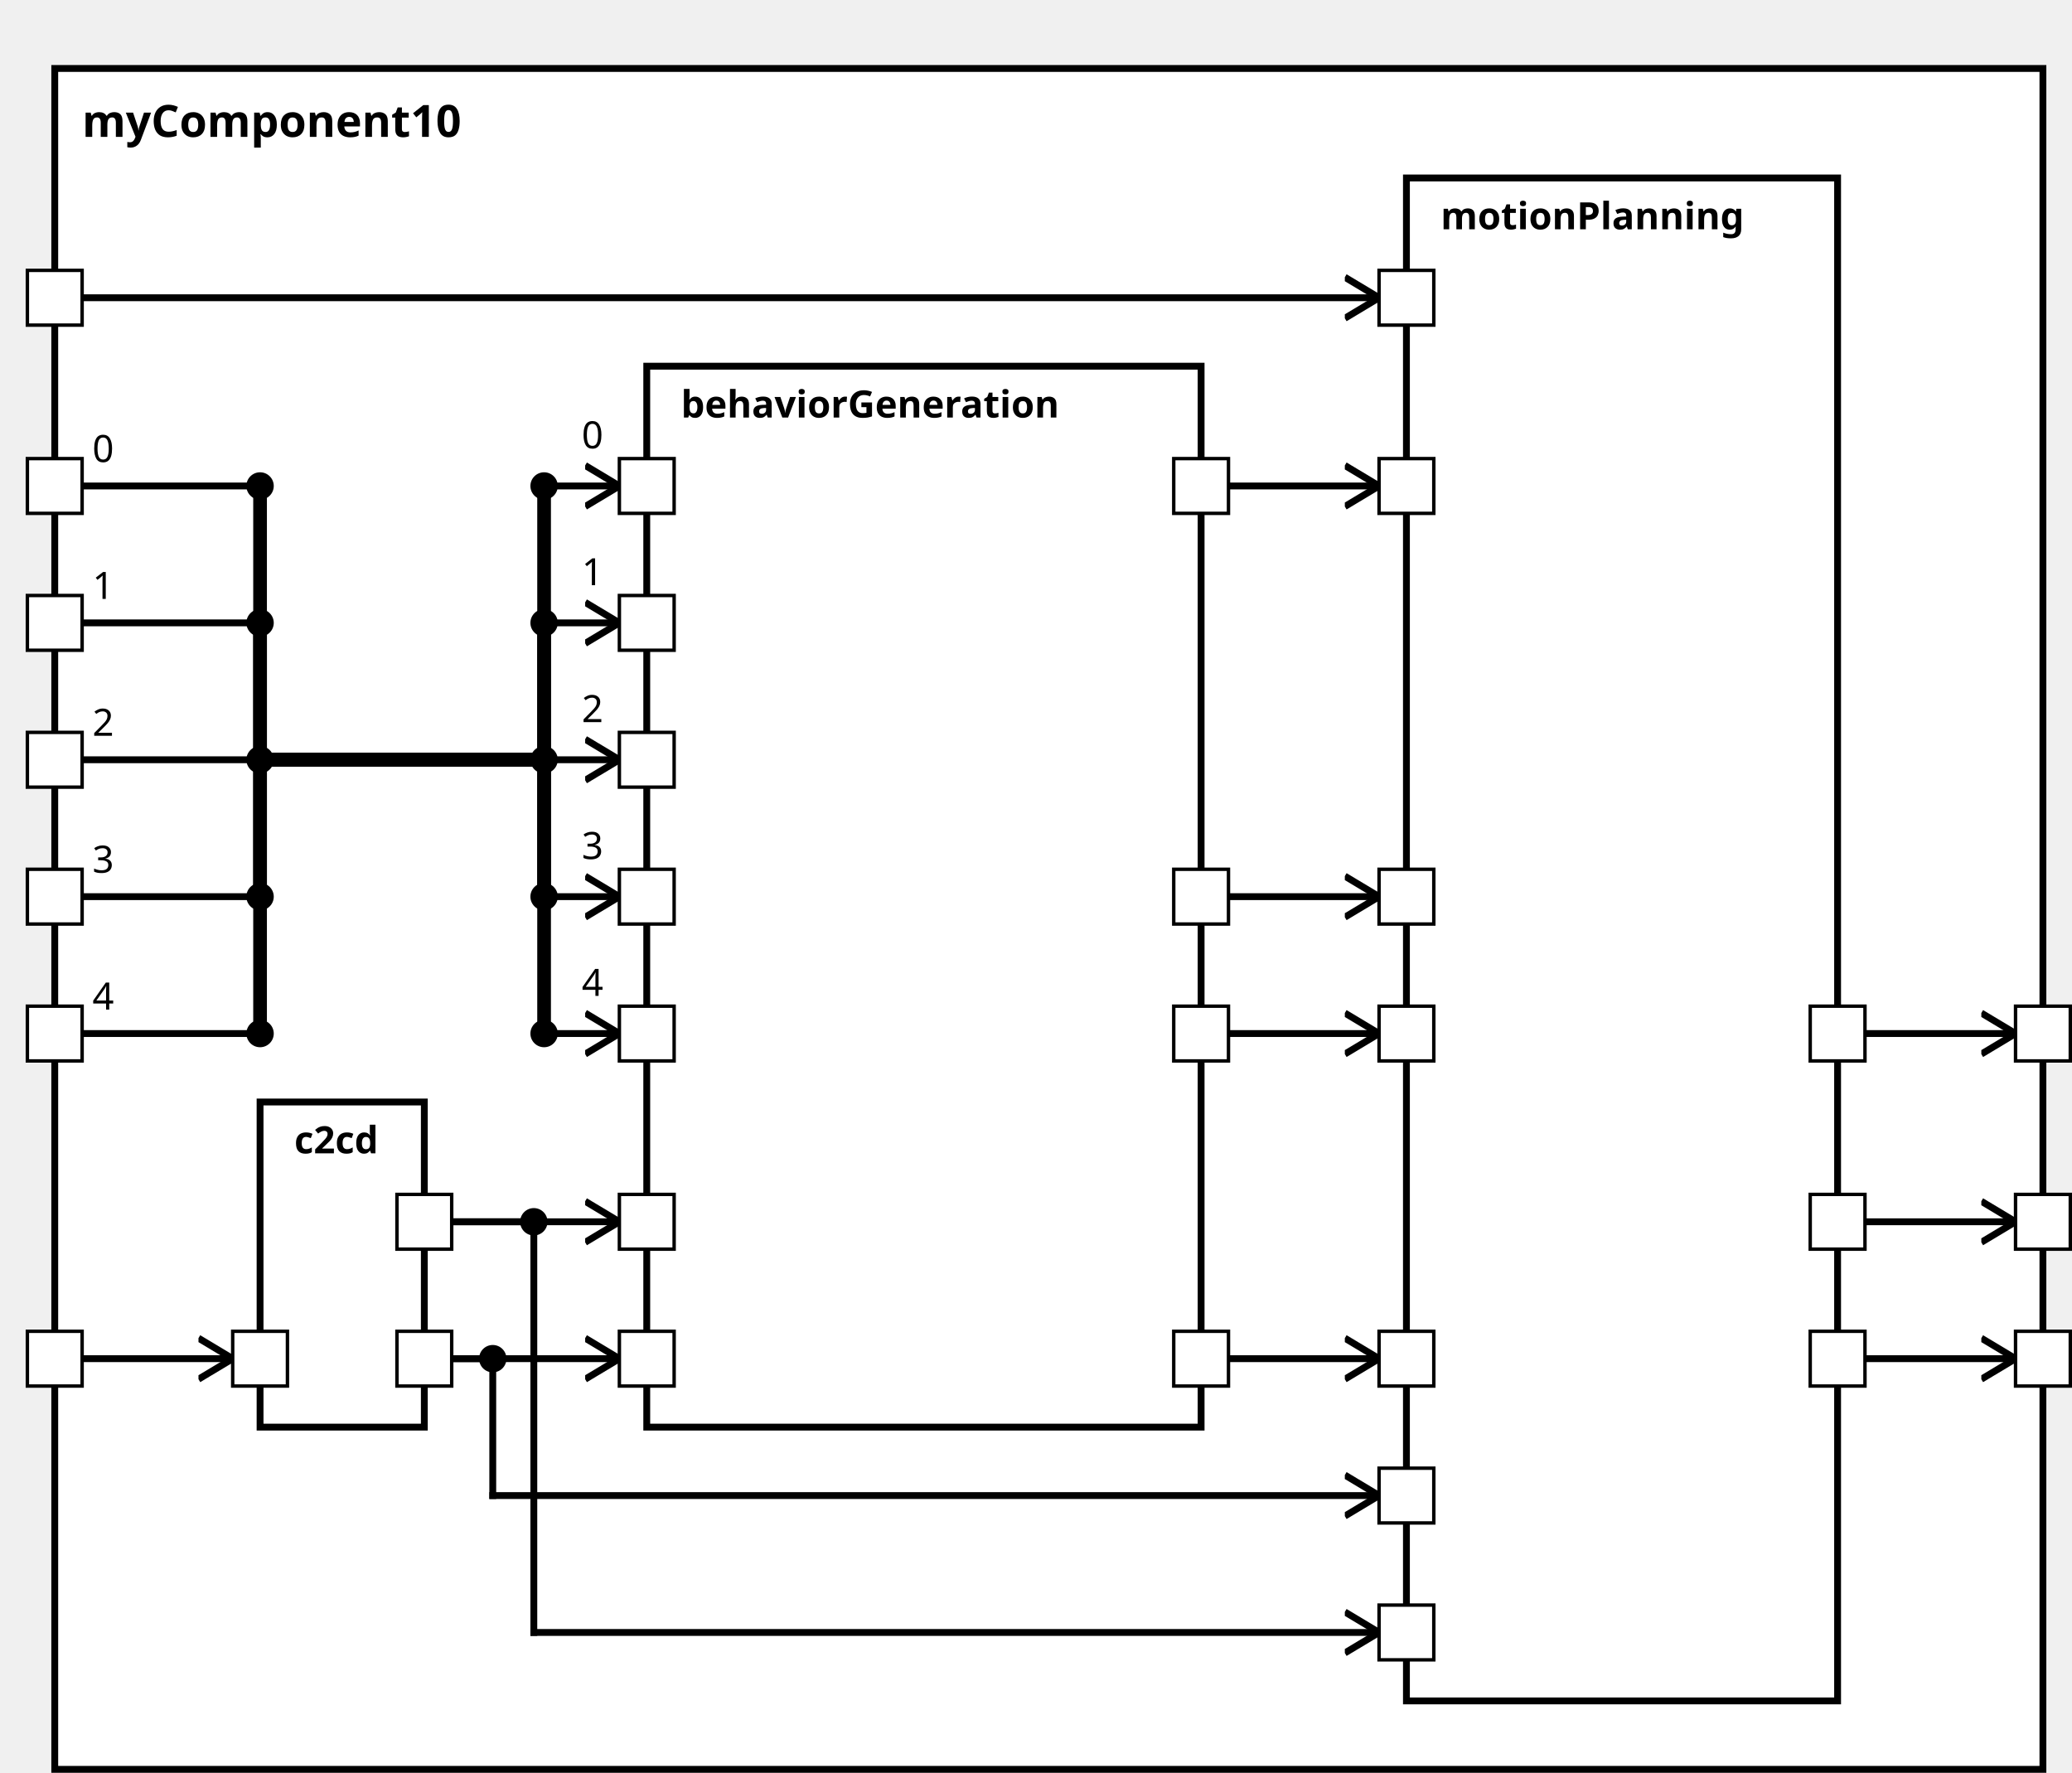
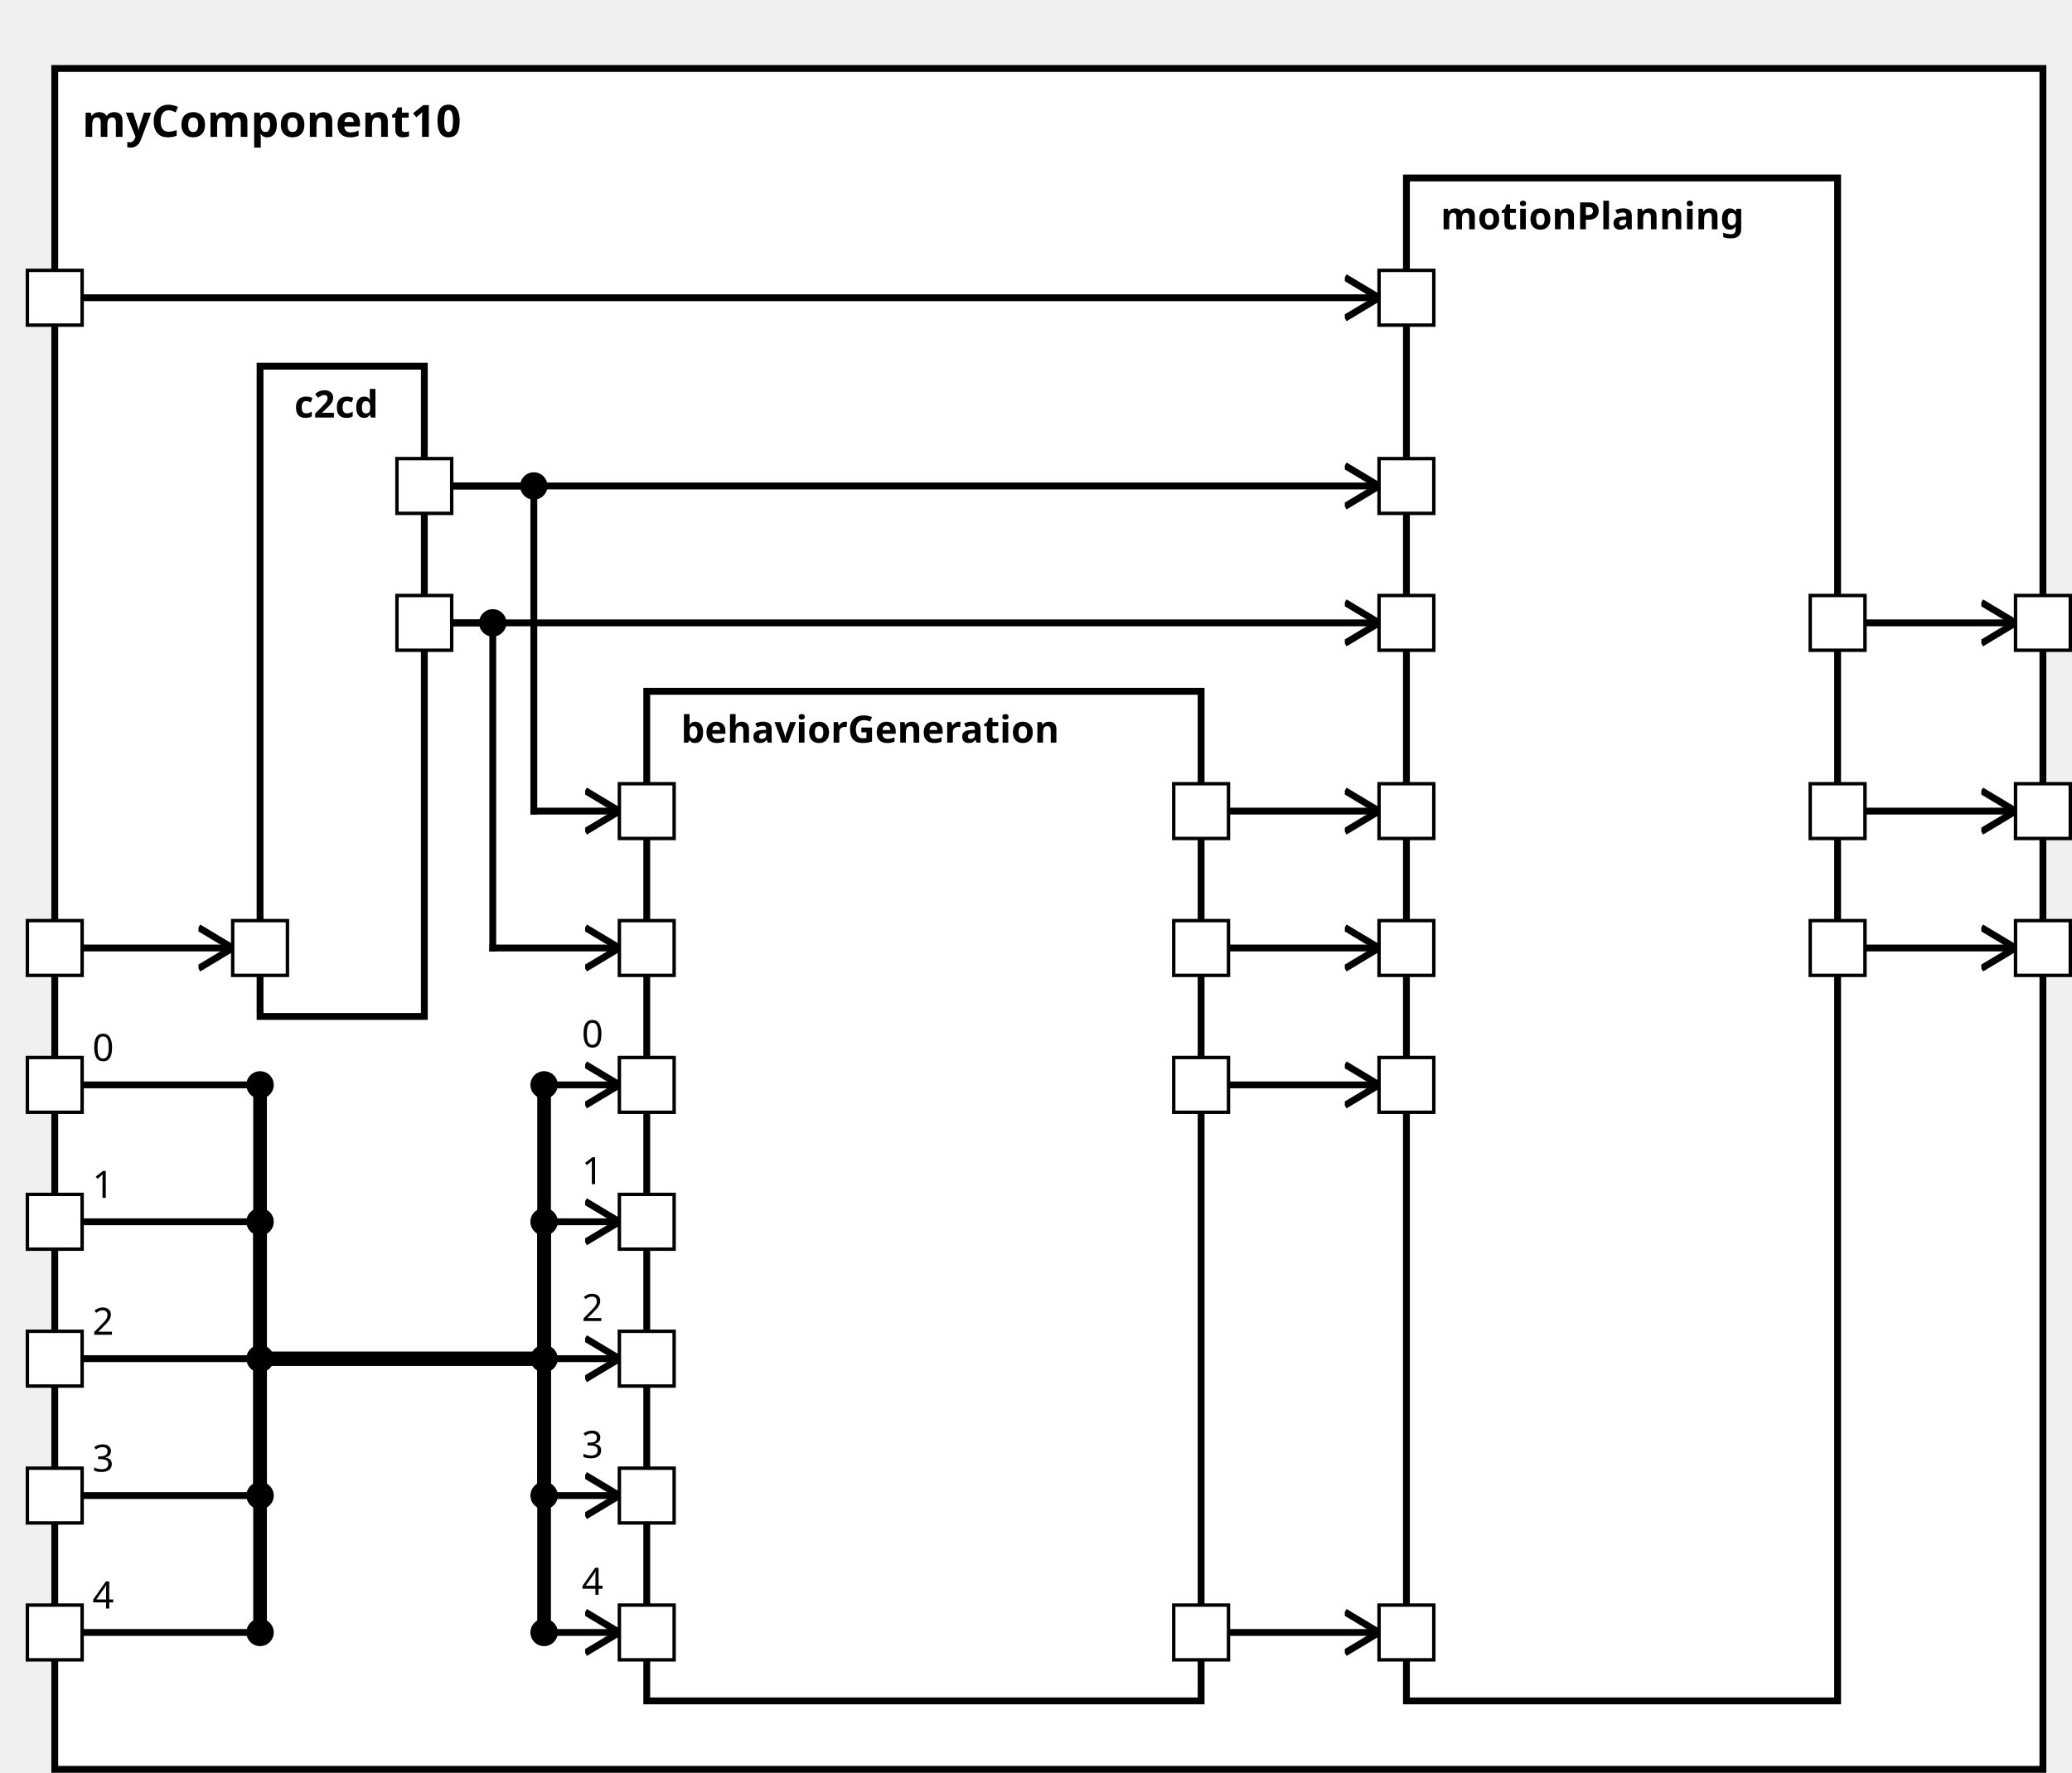
<svg xmlns="http://www.w3.org/2000/svg" xmlns:xlink="http://www.w3.org/1999/xlink" width="100%" height="100%" version="1.1">
  <svg version="1.1">
    <g transform="translate(16 20)">
-       <rect id="60" width="581" height="497" style="fill:white;stroke:black;stroke-width:2;fill-opacity:1.0;stroke-opacity:1.0" />
+       <rect id="62" width="581" height="497" style="fill:white;stroke:black;stroke-width:2;fill-opacity:1.0;stroke-opacity:1.0" />
      <text x="8" y="20" style="font-weight: bold" font-family="Verdana" font-size="13" fill="black">
            myComponent10
    </text>
    </g>
  </svg>
-   <g transform="translate(76 322)">
-     <rect data-name="testing.subpackage10.myComponent10.c2cd" id="61" width="48" height="95" style="fill:white;stroke:black;stroke-width:2;fill-opacity:1.0;stroke-opacity:1.0" />
+   <g transform="translate(76 107)">
+     <rect data-name="testing.subpackage10.myComponent10.c2cd" id="64" width="48" height="190" style="fill:white;stroke:black;stroke-width:2;fill-opacity:1.0;stroke-opacity:1.0" />
    <text x="10" y="15" alignment-baseline="middle" style="font-weight: bold" font-family="Verdana" font-size="11" fill="black">
    c2cd
    </text>
  </g>
-   <g transform="translate(189 107)">
-     <rect data-name="testing.subpackage10.myComponent10.behaviorGeneration" id="62" width="162" height="310" style="fill:white;stroke:black;stroke-width:2;fill-opacity:1.0;stroke-opacity:1.0" />
+   <g transform="translate(189 202)">
+     <rect data-name="testing.subpackage10.myComponent10.behaviorGeneration" id="65" width="162" height="295" style="fill:white;stroke:black;stroke-width:2;fill-opacity:1.0;stroke-opacity:1.0" />
    <text x="10" y="15" alignment-baseline="middle" style="font-weight: bold" font-family="Verdana" font-size="11" fill="black">
    behaviorGeneration
    </text>
  </g>
  <g transform="translate(411 52)">
-     <rect data-name="testing.subpackage10.myComponent10.motionPlanning" id="63" width="126" height="445" style="fill:white;stroke:black;stroke-width:2;fill-opacity:1.0;stroke-opacity:1.0" />
+     <rect data-name="testing.subpackage10.myComponent10.motionPlanning" id="66" width="126" height="445" style="fill:white;stroke:black;stroke-width:2;fill-opacity:1.0;stroke-opacity:1.0" />
    <text x="10" y="15" alignment-baseline="middle" style="font-weight: bold" font-family="Verdana" font-size="11" fill="black">
    motionPlanning
    </text>
  </g>
  <defs>
    <marker id="0,0,0" markerWidth="13" markerHeight="13" refX="5" refY="5" orient="auto">
      <polyline points="0,2 5,5 0,8" style="fill:none; stroke:rgb(0,0,0);                     stroke-width:1" />
    </marker>
  </defs>
-   <line stroke-linecap="square" x1="545" y1="397" x2="589" y2="397" style="stroke:rgb(0, 0,0);             stroke-width:2;                 marker-end: url(#0,0,0)             " />
-   <line stroke-linecap="square" x1="545" y1="357" x2="589" y2="357" style="stroke:rgb(0, 0,0);             stroke-width:2;                 marker-end: url(#0,0,0)             " />
-   <line stroke-linecap="square" x1="545" y1="302" x2="589" y2="302" style="stroke:rgb(0, 0,0);             stroke-width:2;                 marker-end: url(#0,0,0)             " />
-   <line stroke-linecap="square" x1="24" y1="397" x2="68" y2="397" style="stroke:rgb(0, 0,0);             stroke-width:2;                 marker-end: url(#0,0,0)             " />
-   <line stroke-linecap="square" x1="24" y1="142" x2="76" y2="142" style="stroke:rgb(0, 0,0);             stroke-width:2; " />
-   <text x="27" y="135" alignment-baseline="middle" font-family="Verdana" font-size="11" fill="black">
+   <line stroke-linecap="square" x1="545" y1="277" x2="589" y2="277" style="stroke:rgb(0, 0,0);             stroke-width:2;                 marker-end: url(#0,0,0)             " />
+   <line stroke-linecap="square" x1="545" y1="237" x2="589" y2="237" style="stroke:rgb(0, 0,0);             stroke-width:2;                 marker-end: url(#0,0,0)             " />
+   <line stroke-linecap="square" x1="545" y1="182" x2="589" y2="182" style="stroke:rgb(0, 0,0);             stroke-width:2;                 marker-end: url(#0,0,0)             " />
+   <line stroke-linecap="square" x1="24" y1="277" x2="68" y2="277" style="stroke:rgb(0, 0,0);             stroke-width:2;                 marker-end: url(#0,0,0)             " />
+   <line stroke-linecap="square" x1="24" y1="317" x2="76" y2="317" style="stroke:rgb(0, 0,0);             stroke-width:2; " />
+   <text x="27" y="310" alignment-baseline="middle" font-family="Verdana" font-size="11" fill="black">
    0
    </text>
-   <line stroke-linecap="square" x1="76" y1="142" x2="76" y2="222" style="stroke:rgb(0, 0,0);             stroke-width:4; " />
-   <circle cx="76" cy="142" r="4" fill="black" />
-   <line stroke-linecap="square" x1="76" y1="222" x2="159" y2="222" style="stroke:rgb(0, 0,0);             stroke-width:4; " />
-   <line stroke-linecap="square" x1="159" y1="222" x2="159" y2="142" style="stroke:rgb(0, 0,0);             stroke-width:4; " />
-   <line stroke-linecap="square" x1="159" y1="142" x2="181" y2="142" style="stroke:rgb(0, 0,0);             stroke-width:2;                 marker-end: url(#0,0,0)             " />
-   <text x="170" y="131" alignment-baseline="middle" font-family="Verdana" font-size="11" fill="black">
+   <line stroke-linecap="square" x1="76" y1="317" x2="76" y2="397" style="stroke:rgb(0, 0,0);             stroke-width:4; " />
+   <circle cx="76" cy="317" r="4" fill="black" />
+   <line stroke-linecap="square" x1="76" y1="397" x2="159" y2="397" style="stroke:rgb(0, 0,0);             stroke-width:4; " />
+   <line stroke-linecap="square" x1="159" y1="397" x2="159" y2="317" style="stroke:rgb(0, 0,0);             stroke-width:4; " />
+   <line stroke-linecap="square" x1="159" y1="317" x2="181" y2="317" style="stroke:rgb(0, 0,0);             stroke-width:2;                 marker-end: url(#0,0,0)             " />
+   <text x="170" y="306" alignment-baseline="middle" font-family="Verdana" font-size="11" fill="black">
    0
    </text>
-   <circle cx="159" cy="142" r="4" fill="black" />
-   <line stroke-linecap="square" x1="24" y1="182" x2="76" y2="182" style="stroke:rgb(0, 0,0);             stroke-width:2; " />
-   <text x="27" y="175" alignment-baseline="middle" font-family="Verdana" font-size="11" fill="black">
+   <circle cx="159" cy="317" r="4" fill="black" />
+   <line stroke-linecap="square" x1="24" y1="357" x2="76" y2="357" style="stroke:rgb(0, 0,0);             stroke-width:2; " />
+   <text x="27" y="350" alignment-baseline="middle" font-family="Verdana" font-size="11" fill="black">
    1
    </text>
-   <line stroke-linecap="square" x1="76" y1="182" x2="76" y2="222" style="stroke:rgb(0, 0,0);             stroke-width:4; " />
-   <circle cx="76" cy="182" r="4" fill="black" />
-   <line stroke-linecap="square" x1="76" y1="222" x2="159" y2="222" style="stroke:rgb(0, 0,0);             stroke-width:4; " />
-   <line stroke-linecap="square" x1="159" y1="222" x2="159" y2="182" style="stroke:rgb(0, 0,0);             stroke-width:4; " />
-   <line stroke-linecap="square" x1="159" y1="182" x2="181" y2="182" style="stroke:rgb(0, 0,0);             stroke-width:2;                 marker-end: url(#0,0,0)             " />
-   <text x="170" y="171" alignment-baseline="middle" font-family="Verdana" font-size="11" fill="black">
+   <line stroke-linecap="square" x1="76" y1="357" x2="76" y2="397" style="stroke:rgb(0, 0,0);             stroke-width:4; " />
+   <circle cx="76" cy="357" r="4" fill="black" />
+   <line stroke-linecap="square" x1="76" y1="397" x2="159" y2="397" style="stroke:rgb(0, 0,0);             stroke-width:4; " />
+   <line stroke-linecap="square" x1="159" y1="397" x2="159" y2="357" style="stroke:rgb(0, 0,0);             stroke-width:4; " />
+   <line stroke-linecap="square" x1="159" y1="357" x2="181" y2="357" style="stroke:rgb(0, 0,0);             stroke-width:2;                 marker-end: url(#0,0,0)             " />
+   <text x="170" y="346" alignment-baseline="middle" font-family="Verdana" font-size="11" fill="black">
    1
    </text>
-   <circle cx="159" cy="182" r="4" fill="black" />
-   <line stroke-linecap="square" x1="24" y1="222" x2="76" y2="222" style="stroke:rgb(0, 0,0);             stroke-width:2; " />
-   <text x="27" y="215" alignment-baseline="middle" font-family="Verdana" font-size="11" fill="black">
+   <circle cx="159" cy="357" r="4" fill="black" />
+   <line stroke-linecap="square" x1="24" y1="397" x2="76" y2="397" style="stroke:rgb(0, 0,0);             stroke-width:2; " />
+   <text x="27" y="390" alignment-baseline="middle" font-family="Verdana" font-size="11" fill="black">
    2
    </text>
-   <line stroke-linecap="square" x1="76" y1="222" x2="76" y2="222" style="stroke:rgb(0, 0,0);             stroke-width:4; " />
-   <circle cx="76" cy="222" r="4" fill="black" />
-   <line stroke-linecap="square" x1="76" y1="222" x2="159" y2="222" style="stroke:rgb(0, 0,0);             stroke-width:4; " />
-   <line stroke-linecap="square" x1="159" y1="222" x2="159" y2="222" style="stroke:rgb(0, 0,0);             stroke-width:4; " />
-   <line stroke-linecap="square" x1="159" y1="222" x2="181" y2="222" style="stroke:rgb(0, 0,0);             stroke-width:2;                 marker-end: url(#0,0,0)             " />
-   <text x="170" y="211" alignment-baseline="middle" font-family="Verdana" font-size="11" fill="black">
+   <line stroke-linecap="square" x1="76" y1="397" x2="76" y2="397" style="stroke:rgb(0, 0,0);             stroke-width:4; " />
+   <circle cx="76" cy="397" r="4" fill="black" />
+   <line stroke-linecap="square" x1="76" y1="397" x2="159" y2="397" style="stroke:rgb(0, 0,0);             stroke-width:4; " />
+   <line stroke-linecap="square" x1="159" y1="397" x2="159" y2="397" style="stroke:rgb(0, 0,0);             stroke-width:4; " />
+   <line stroke-linecap="square" x1="159" y1="397" x2="181" y2="397" style="stroke:rgb(0, 0,0);             stroke-width:2;                 marker-end: url(#0,0,0)             " />
+   <text x="170" y="386" alignment-baseline="middle" font-family="Verdana" font-size="11" fill="black">
    2
    </text>
-   <circle cx="159" cy="222" r="4" fill="black" />
-   <line stroke-linecap="square" x1="24" y1="262" x2="76" y2="262" style="stroke:rgb(0, 0,0);             stroke-width:2; " />
-   <text x="27" y="255" alignment-baseline="middle" font-family="Verdana" font-size="11" fill="black">
+   <circle cx="159" cy="397" r="4" fill="black" />
+   <line stroke-linecap="square" x1="24" y1="437" x2="76" y2="437" style="stroke:rgb(0, 0,0);             stroke-width:2; " />
+   <text x="27" y="430" alignment-baseline="middle" font-family="Verdana" font-size="11" fill="black">
    3
    </text>
-   <line stroke-linecap="square" x1="76" y1="262" x2="76" y2="222" style="stroke:rgb(0, 0,0);             stroke-width:4; " />
-   <circle cx="76" cy="262" r="4" fill="black" />
-   <line stroke-linecap="square" x1="76" y1="222" x2="159" y2="222" style="stroke:rgb(0, 0,0);             stroke-width:4; " />
-   <line stroke-linecap="square" x1="159" y1="222" x2="159" y2="262" style="stroke:rgb(0, 0,0);             stroke-width:4; " />
-   <line stroke-linecap="square" x1="159" y1="262" x2="181" y2="262" style="stroke:rgb(0, 0,0);             stroke-width:2;                 marker-end: url(#0,0,0)             " />
-   <text x="170" y="251" alignment-baseline="middle" font-family="Verdana" font-size="11" fill="black">
+   <line stroke-linecap="square" x1="76" y1="437" x2="76" y2="397" style="stroke:rgb(0, 0,0);             stroke-width:4; " />
+   <circle cx="76" cy="437" r="4" fill="black" />
+   <line stroke-linecap="square" x1="76" y1="397" x2="159" y2="397" style="stroke:rgb(0, 0,0);             stroke-width:4; " />
+   <line stroke-linecap="square" x1="159" y1="397" x2="159" y2="437" style="stroke:rgb(0, 0,0);             stroke-width:4; " />
+   <line stroke-linecap="square" x1="159" y1="437" x2="181" y2="437" style="stroke:rgb(0, 0,0);             stroke-width:2;                 marker-end: url(#0,0,0)             " />
+   <text x="170" y="426" alignment-baseline="middle" font-family="Verdana" font-size="11" fill="black">
    3
    </text>
-   <circle cx="159" cy="262" r="4" fill="black" />
-   <line stroke-linecap="square" x1="24" y1="302" x2="76" y2="302" style="stroke:rgb(0, 0,0);             stroke-width:2; " />
-   <text x="27" y="295" alignment-baseline="middle" font-family="Verdana" font-size="11" fill="black">
+   <circle cx="159" cy="437" r="4" fill="black" />
+   <line stroke-linecap="square" x1="24" y1="477" x2="76" y2="477" style="stroke:rgb(0, 0,0);             stroke-width:2; " />
+   <text x="27" y="470" alignment-baseline="middle" font-family="Verdana" font-size="11" fill="black">
    4
    </text>
-   <line stroke-linecap="square" x1="76" y1="302" x2="76" y2="222" style="stroke:rgb(0, 0,0);             stroke-width:4; " />
-   <circle cx="76" cy="302" r="4" fill="black" />
-   <line stroke-linecap="square" x1="76" y1="222" x2="159" y2="222" style="stroke:rgb(0, 0,0);             stroke-width:4; " />
-   <line stroke-linecap="square" x1="159" y1="222" x2="159" y2="302" style="stroke:rgb(0, 0,0);             stroke-width:4; " />
-   <line stroke-linecap="square" x1="159" y1="302" x2="181" y2="302" style="stroke:rgb(0, 0,0);             stroke-width:2;                 marker-end: url(#0,0,0)             " />
-   <text x="170" y="291" alignment-baseline="middle" font-family="Verdana" font-size="11" fill="black">
+   <line stroke-linecap="square" x1="76" y1="477" x2="76" y2="397" style="stroke:rgb(0, 0,0);             stroke-width:4; " />
+   <circle cx="76" cy="477" r="4" fill="black" />
+   <line stroke-linecap="square" x1="76" y1="397" x2="159" y2="397" style="stroke:rgb(0, 0,0);             stroke-width:4; " />
+   <line stroke-linecap="square" x1="159" y1="397" x2="159" y2="477" style="stroke:rgb(0, 0,0);             stroke-width:4; " />
+   <line stroke-linecap="square" x1="159" y1="477" x2="181" y2="477" style="stroke:rgb(0, 0,0);             stroke-width:2;                 marker-end: url(#0,0,0)             " />
+   <text x="170" y="466" alignment-baseline="middle" font-family="Verdana" font-size="11" fill="black">
    4
    </text>
-   <circle cx="159" cy="302" r="4" fill="black" />
-   <line stroke-linecap="square" x1="132" y1="397" x2="181" y2="397" style="stroke:rgb(0, 0,0);             stroke-width:2;                 marker-end: url(#0,0,0)             " />
-   <line stroke-linecap="square" x1="132" y1="357" x2="181" y2="357" style="stroke:rgb(0, 0,0);             stroke-width:2;                 marker-end: url(#0,0,0)             " />
+   <circle cx="159" cy="477" r="4" fill="black" />
+   <line stroke-linecap="square" x1="132" y1="182" x2="144" y2="182" style="stroke:rgb(0, 0,0);             stroke-width:2; " />
+   <line stroke-linecap="square" x1="144" y1="182" x2="144" y2="277" style="stroke:rgb(0, 0,0);             stroke-width:2; " />
+   <circle cx="144" cy="182" r="4" fill="black" />
+   <line stroke-linecap="square" x1="144" y1="277" x2="181" y2="277" style="stroke:rgb(0, 0,0);             stroke-width:2;                 marker-end: url(#0,0,0)             " />
+   <line stroke-linecap="square" x1="132" y1="142" x2="156" y2="142" style="stroke:rgb(0, 0,0);             stroke-width:2; " />
+   <line stroke-linecap="square" x1="156" y1="142" x2="156" y2="237" style="stroke:rgb(0, 0,0);             stroke-width:2; " />
+   <circle cx="156" cy="142" r="4" fill="black" />
+   <line stroke-linecap="square" x1="156" y1="237" x2="181" y2="237" style="stroke:rgb(0, 0,0);             stroke-width:2;                 marker-end: url(#0,0,0)             " />
  <line stroke-linecap="square" x1="24" y1="87" x2="403" y2="87" style="stroke:rgb(0, 0,0);             stroke-width:2;                 marker-end: url(#0,0,0)             " />
-   <line stroke-linecap="square" x1="132" y1="397" x2="144" y2="397" style="stroke:rgb(0, 0,0);             stroke-width:2; " />
-   <line stroke-linecap="square" x1="144" y1="397" x2="144" y2="437" style="stroke:rgb(0, 0,0);             stroke-width:2; " />
-   <circle cx="144" cy="397" r="4" fill="black" />
-   <line stroke-linecap="square" x1="144" y1="437" x2="403" y2="437" style="stroke:rgb(0, 0,0);             stroke-width:2;                 marker-end: url(#0,0,0)             " />
-   <line stroke-linecap="square" x1="132" y1="357" x2="156" y2="357" style="stroke:rgb(0, 0,0);             stroke-width:2; " />
-   <line stroke-linecap="square" x1="156" y1="357" x2="156" y2="477" style="stroke:rgb(0, 0,0);             stroke-width:2; " />
-   <circle cx="156" cy="357" r="4" fill="black" />
-   <line stroke-linecap="square" x1="156" y1="477" x2="403" y2="477" style="stroke:rgb(0, 0,0);             stroke-width:2;                 marker-end: url(#0,0,0)             " />
-   <line stroke-linecap="square" x1="359" y1="397" x2="403" y2="397" style="stroke:rgb(0, 0,0);             stroke-width:2;                 marker-end: url(#0,0,0)             " />
-   <line stroke-linecap="square" x1="359" y1="142" x2="403" y2="142" style="stroke:rgb(0, 0,0);             stroke-width:2;                 marker-end: url(#0,0,0)             " />
-   <line stroke-linecap="square" x1="359" y1="262" x2="403" y2="262" style="stroke:rgb(0, 0,0);             stroke-width:2;                 marker-end: url(#0,0,0)             " />
-   <line stroke-linecap="square" x1="359" y1="302" x2="403" y2="302" style="stroke:rgb(0, 0,0);             stroke-width:2;                 marker-end: url(#0,0,0)             " />
+   <line stroke-linecap="square" x1="132" y1="182" x2="403" y2="182" style="stroke:rgb(0, 0,0);             stroke-width:2;                 marker-end: url(#0,0,0)             " />
+   <line stroke-linecap="square" x1="132" y1="142" x2="403" y2="142" style="stroke:rgb(0, 0,0);             stroke-width:2;                 marker-end: url(#0,0,0)             " />
+   <line stroke-linecap="square" x1="359" y1="277" x2="403" y2="277" style="stroke:rgb(0, 0,0);             stroke-width:2;                 marker-end: url(#0,0,0)             " />
+   <line stroke-linecap="square" x1="359" y1="317" x2="403" y2="317" style="stroke:rgb(0, 0,0);             stroke-width:2;                 marker-end: url(#0,0,0)             " />
+   <line stroke-linecap="square" x1="359" y1="477" x2="403" y2="477" style="stroke:rgb(0, 0,0);             stroke-width:2;                 marker-end: url(#0,0,0)             " />
+   <line stroke-linecap="square" x1="359" y1="237" x2="403" y2="237" style="stroke:rgb(0, 0,0);             stroke-width:2;                 marker-end: url(#0,0,0)             " />
  <defs>
    <rect id="port" x="0" y="0" width="16" height="16" style="fill:white;stroke:rgb(0,0,0);stroke-width:1;fill-opacity:1.0;stroke-opacity:1.0" />
  </defs>
  <use x="8" y="79" xlink:href="#port" />
  <text text-anchor="end" alignment-baseline="middle" x="4" y="89" transform="rotate(0,4,89)" style="font-weight: regular" font-family="Verdana" font-size="9" fill="black">

</text>
-   <use x="8" y="134" xlink:href="#port" />
-   <text text-anchor="end" alignment-baseline="middle" x="4" y="144" transform="rotate(0,4,144)" style="font-weight: regular" font-family="Verdana" font-size="9" fill="black">
- 
- </text>
-   <use x="8" y="174" xlink:href="#port" />
-   <text text-anchor="end" alignment-baseline="middle" x="4" y="184" transform="rotate(0,4,184)" style="font-weight: regular" font-family="Verdana" font-size="9" fill="black">
+   <use x="8" y="309" xlink:href="#port" />
+   <text text-anchor="end" alignment-baseline="middle" x="4" y="319" transform="rotate(0,4,319)" style="font-weight: regular" font-family="Verdana" font-size="9" fill="black">
+ 
+ </text>
+   <use x="8" y="349" xlink:href="#port" />
+   <text text-anchor="end" alignment-baseline="middle" x="4" y="359" transform="rotate(0,4,359)" style="font-weight: regular" font-family="Verdana" font-size="9" fill="black">
+ 
+ </text>
+   <use x="8" y="269" xlink:href="#port" />
+   <text text-anchor="end" alignment-baseline="middle" x="4" y="279" transform="rotate(0,4,279)" style="font-weight: regular" font-family="Verdana" font-size="9" fill="black">

</text>
  <use x="8" y="389" xlink:href="#port" />
  <text text-anchor="end" alignment-baseline="middle" x="4" y="399" transform="rotate(0,4,399)" style="font-weight: regular" font-family="Verdana" font-size="9" fill="black">

</text>
-   <use x="8" y="214" xlink:href="#port" />
-   <text text-anchor="end" alignment-baseline="middle" x="4" y="224" transform="rotate(0,4,224)" style="font-weight: regular" font-family="Verdana" font-size="9" fill="black">
- 
- </text>
-   <use x="8" y="254" xlink:href="#port" />
-   <text text-anchor="end" alignment-baseline="middle" x="4" y="264" transform="rotate(0,4,264)" style="font-weight: regular" font-family="Verdana" font-size="9" fill="black">
- 
- </text>
-   <use x="8" y="294" xlink:href="#port" />
-   <text text-anchor="end" alignment-baseline="middle" x="4" y="304" transform="rotate(0,4,304)" style="font-weight: regular" font-family="Verdana" font-size="9" fill="black">
- 
- </text>
-   <use x="589" y="389" xlink:href="#port" />
-   <text text-anchor="start" alignment-baseline="middle" x="609" y="399" transform="rotate(0,609,399)" style="font-weight: regular" font-family="Verdana" font-size="9" fill="black">
- 
- </text>
-   <use x="589" y="349" xlink:href="#port" />
-   <text text-anchor="start" alignment-baseline="middle" x="609" y="359" transform="rotate(0,609,359)" style="font-weight: regular" font-family="Verdana" font-size="9" fill="black">
- 
- </text>
-   <use x="589" y="294" xlink:href="#port" />
-   <text text-anchor="start" alignment-baseline="middle" x="609" y="304" transform="rotate(0,609,304)" style="font-weight: regular" font-family="Verdana" font-size="9" fill="black">
- 
- </text>
-   <use x="68" y="389" xlink:href="#port" />
-   <text text-anchor="start" alignment-baseline="middle" x="87" y="399" transform="rotate(0,87,399)" style="font-weight: regular" font-family="Verdana" font-size="9" fill="black">
- 
- </text>
-   <use x="116" y="389" xlink:href="#port" />
-   <text text-anchor="end" alignment-baseline="middle" x="113" y="399" transform="rotate(0,113,399)" style="font-weight: regular" font-family="Verdana" font-size="9" fill="black">
- 
- </text>
-   <use x="116" y="349" xlink:href="#port" />
-   <text text-anchor="end" alignment-baseline="middle" x="113" y="359" transform="rotate(0,113,359)" style="font-weight: regular" font-family="Verdana" font-size="9" fill="black">
- 
- </text>
-   <use x="181" y="134" xlink:href="#port" />
-   <text text-anchor="start" alignment-baseline="middle" x="200" y="144" transform="rotate(0,200,144)" style="font-weight: regular" font-family="Verdana" font-size="9" fill="black">
- 
- </text>
-   <use x="181" y="174" xlink:href="#port" />
-   <text text-anchor="start" alignment-baseline="middle" x="200" y="184" transform="rotate(0,200,184)" style="font-weight: regular" font-family="Verdana" font-size="9" fill="black">
+   <use x="8" y="429" xlink:href="#port" />
+   <text text-anchor="end" alignment-baseline="middle" x="4" y="439" transform="rotate(0,4,439)" style="font-weight: regular" font-family="Verdana" font-size="9" fill="black">
+ 
+ </text>
+   <use x="8" y="469" xlink:href="#port" />
+   <text text-anchor="end" alignment-baseline="middle" x="4" y="479" transform="rotate(0,4,479)" style="font-weight: regular" font-family="Verdana" font-size="9" fill="black">
+ 
+ </text>
+   <use x="589" y="269" xlink:href="#port" />
+   <text text-anchor="start" alignment-baseline="middle" x="609" y="279" transform="rotate(0,609,279)" style="font-weight: regular" font-family="Verdana" font-size="9" fill="black">
+ 
+ </text>
+   <use x="589" y="229" xlink:href="#port" />
+   <text text-anchor="start" alignment-baseline="middle" x="609" y="239" transform="rotate(0,609,239)" style="font-weight: regular" font-family="Verdana" font-size="9" fill="black">
+ 
+ </text>
+   <use x="589" y="174" xlink:href="#port" />
+   <text text-anchor="start" alignment-baseline="middle" x="609" y="184" transform="rotate(0,609,184)" style="font-weight: regular" font-family="Verdana" font-size="9" fill="black">
+ 
+ </text>
+   <use x="68" y="269" xlink:href="#port" />
+   <text text-anchor="start" alignment-baseline="middle" x="87" y="279" transform="rotate(0,87,279)" style="font-weight: regular" font-family="Verdana" font-size="9" fill="black">
+ 
+ </text>
+   <use x="116" y="174" xlink:href="#port" />
+   <text text-anchor="end" alignment-baseline="middle" x="113" y="184" transform="rotate(0,113,184)" style="font-weight: regular" font-family="Verdana" font-size="9" fill="black">
+ 
+ </text>
+   <use x="116" y="134" xlink:href="#port" />
+   <text text-anchor="end" alignment-baseline="middle" x="113" y="144" transform="rotate(0,113,144)" style="font-weight: regular" font-family="Verdana" font-size="9" fill="black">
+ 
+ </text>
+   <use x="181" y="309" xlink:href="#port" />
+   <text text-anchor="start" alignment-baseline="middle" x="200" y="319" transform="rotate(0,200,319)" style="font-weight: regular" font-family="Verdana" font-size="9" fill="black">
+ 
+ </text>
+   <use x="181" y="349" xlink:href="#port" />
+   <text text-anchor="start" alignment-baseline="middle" x="200" y="359" transform="rotate(0,200,359)" style="font-weight: regular" font-family="Verdana" font-size="9" fill="black">
+ 
+ </text>
+   <use x="181" y="269" xlink:href="#port" />
+   <text text-anchor="start" alignment-baseline="middle" x="200" y="279" transform="rotate(0,200,279)" style="font-weight: regular" font-family="Verdana" font-size="9" fill="black">
+ 
+ </text>
+   <use x="181" y="229" xlink:href="#port" />
+   <text text-anchor="start" alignment-baseline="middle" x="200" y="239" transform="rotate(0,200,239)" style="font-weight: regular" font-family="Verdana" font-size="9" fill="black">

</text>
  <use x="181" y="389" xlink:href="#port" />
  <text text-anchor="start" alignment-baseline="middle" x="200" y="399" transform="rotate(0,200,399)" style="font-weight: regular" font-family="Verdana" font-size="9" fill="black">

</text>
-   <use x="181" y="349" xlink:href="#port" />
-   <text text-anchor="start" alignment-baseline="middle" x="200" y="359" transform="rotate(0,200,359)" style="font-weight: regular" font-family="Verdana" font-size="9" fill="black">
- 
- </text>
-   <use x="181" y="214" xlink:href="#port" />
-   <text text-anchor="start" alignment-baseline="middle" x="200" y="224" transform="rotate(0,200,224)" style="font-weight: regular" font-family="Verdana" font-size="9" fill="black">
- 
- </text>
-   <use x="181" y="254" xlink:href="#port" />
-   <text text-anchor="start" alignment-baseline="middle" x="200" y="264" transform="rotate(0,200,264)" style="font-weight: regular" font-family="Verdana" font-size="9" fill="black">
- 
- </text>
-   <use x="181" y="294" xlink:href="#port" />
-   <text text-anchor="start" alignment-baseline="middle" x="200" y="304" transform="rotate(0,200,304)" style="font-weight: regular" font-family="Verdana" font-size="9" fill="black">
- 
- </text>
-   <use x="343" y="389" xlink:href="#port" />
-   <text text-anchor="end" alignment-baseline="middle" x="340" y="399" transform="rotate(0,340,399)" style="font-weight: regular" font-family="Verdana" font-size="9" fill="black">
- 
- </text>
-   <use x="343" y="134" xlink:href="#port" />
-   <text text-anchor="end" alignment-baseline="middle" x="340" y="144" transform="rotate(0,340,144)" style="font-weight: regular" font-family="Verdana" font-size="9" fill="black">
- 
- </text>
-   <use x="343" y="254" xlink:href="#port" />
-   <text text-anchor="end" alignment-baseline="middle" x="340" y="264" transform="rotate(0,340,264)" style="font-weight: regular" font-family="Verdana" font-size="9" fill="black">
- 
- </text>
-   <use x="343" y="294" xlink:href="#port" />
-   <text text-anchor="end" alignment-baseline="middle" x="340" y="304" transform="rotate(0,340,304)" style="font-weight: regular" font-family="Verdana" font-size="9" fill="black">
- 
- </text>
-   <use x="403" y="429" xlink:href="#port" />
-   <text text-anchor="start" alignment-baseline="middle" x="422" y="439" transform="rotate(0,422,439)" style="font-weight: regular" font-family="Verdana" font-size="9" fill="black">
+   <use x="181" y="429" xlink:href="#port" />
+   <text text-anchor="start" alignment-baseline="middle" x="200" y="439" transform="rotate(0,200,439)" style="font-weight: regular" font-family="Verdana" font-size="9" fill="black">
+ 
+ </text>
+   <use x="181" y="469" xlink:href="#port" />
+   <text text-anchor="start" alignment-baseline="middle" x="200" y="479" transform="rotate(0,200,479)" style="font-weight: regular" font-family="Verdana" font-size="9" fill="black">
+ 
+ </text>
+   <use x="343" y="269" xlink:href="#port" />
+   <text text-anchor="end" alignment-baseline="middle" x="340" y="279" transform="rotate(0,340,279)" style="font-weight: regular" font-family="Verdana" font-size="9" fill="black">
+ 
+ </text>
+   <use x="343" y="309" xlink:href="#port" />
+   <text text-anchor="end" alignment-baseline="middle" x="340" y="319" transform="rotate(0,340,319)" style="font-weight: regular" font-family="Verdana" font-size="9" fill="black">
+ 
+ </text>
+   <use x="343" y="469" xlink:href="#port" />
+   <text text-anchor="end" alignment-baseline="middle" x="340" y="479" transform="rotate(0,340,479)" style="font-weight: regular" font-family="Verdana" font-size="9" fill="black">
+ 
+ </text>
+   <use x="343" y="229" xlink:href="#port" />
+   <text text-anchor="end" alignment-baseline="middle" x="340" y="239" transform="rotate(0,340,239)" style="font-weight: regular" font-family="Verdana" font-size="9" fill="black">
+ 
+ </text>
+   <use x="403" y="174" xlink:href="#port" />
+   <text text-anchor="start" alignment-baseline="middle" x="422" y="184" transform="rotate(0,422,184)" style="font-weight: regular" font-family="Verdana" font-size="9" fill="black">
+ 
+ </text>
+   <use x="403" y="134" xlink:href="#port" />
+   <text text-anchor="start" alignment-baseline="middle" x="422" y="144" transform="rotate(0,422,144)" style="font-weight: regular" font-family="Verdana" font-size="9" fill="black">
+ 
+ </text>
+   <use x="403" y="269" xlink:href="#port" />
+   <text text-anchor="start" alignment-baseline="middle" x="422" y="279" transform="rotate(0,422,279)" style="font-weight: regular" font-family="Verdana" font-size="9" fill="black">
+ 
+ </text>
+   <use x="403" y="309" xlink:href="#port" />
+   <text text-anchor="start" alignment-baseline="middle" x="422" y="319" transform="rotate(0,422,319)" style="font-weight: regular" font-family="Verdana" font-size="9" fill="black">

</text>
  <use x="403" y="469" xlink:href="#port" />
  <text text-anchor="start" alignment-baseline="middle" x="422" y="479" transform="rotate(0,422,479)" style="font-weight: regular" font-family="Verdana" font-size="9" fill="black">

</text>
-   <use x="403" y="389" xlink:href="#port" />
-   <text text-anchor="start" alignment-baseline="middle" x="422" y="399" transform="rotate(0,422,399)" style="font-weight: regular" font-family="Verdana" font-size="9" fill="black">
- 
- </text>
-   <use x="403" y="134" xlink:href="#port" />
-   <text text-anchor="start" alignment-baseline="middle" x="422" y="144" transform="rotate(0,422,144)" style="font-weight: regular" font-family="Verdana" font-size="9" fill="black">
- 
- </text>
-   <use x="403" y="254" xlink:href="#port" />
-   <text text-anchor="start" alignment-baseline="middle" x="422" y="264" transform="rotate(0,422,264)" style="font-weight: regular" font-family="Verdana" font-size="9" fill="black">
- 
- </text>
  <use x="403" y="79" xlink:href="#port" />
  <text text-anchor="start" alignment-baseline="middle" x="422" y="89" transform="rotate(0,422,89)" style="font-weight: regular" font-family="Verdana" font-size="9" fill="black">

</text>
-   <use x="403" y="294" xlink:href="#port" />
-   <text text-anchor="start" alignment-baseline="middle" x="422" y="304" transform="rotate(0,422,304)" style="font-weight: regular" font-family="Verdana" font-size="9" fill="black">
- 
- </text>
-   <use x="529" y="389" xlink:href="#port" />
-   <text text-anchor="end" alignment-baseline="middle" x="526" y="399" transform="rotate(0,526,399)" style="font-weight: regular" font-family="Verdana" font-size="9" fill="black">
- 
- </text>
-   <use x="529" y="349" xlink:href="#port" />
-   <text text-anchor="end" alignment-baseline="middle" x="526" y="359" transform="rotate(0,526,359)" style="font-weight: regular" font-family="Verdana" font-size="9" fill="black">
- 
- </text>
-   <use x="529" y="294" xlink:href="#port" />
-   <text text-anchor="end" alignment-baseline="middle" x="526" y="304" transform="rotate(0,526,304)" style="font-weight: regular" font-family="Verdana" font-size="9" fill="black">
+   <use x="403" y="229" xlink:href="#port" />
+   <text text-anchor="start" alignment-baseline="middle" x="422" y="239" transform="rotate(0,422,239)" style="font-weight: regular" font-family="Verdana" font-size="9" fill="black">
+ 
+ </text>
+   <use x="529" y="269" xlink:href="#port" />
+   <text text-anchor="end" alignment-baseline="middle" x="526" y="279" transform="rotate(0,526,279)" style="font-weight: regular" font-family="Verdana" font-size="9" fill="black">
+ 
+ </text>
+   <use x="529" y="229" xlink:href="#port" />
+   <text text-anchor="end" alignment-baseline="middle" x="526" y="239" transform="rotate(0,526,239)" style="font-weight: regular" font-family="Verdana" font-size="9" fill="black">
+ 
+ </text>
+   <use x="529" y="174" xlink:href="#port" />
+   <text text-anchor="end" alignment-baseline="middle" x="526" y="184" transform="rotate(0,526,184)" style="font-weight: regular" font-family="Verdana" font-size="9" fill="black">

</text>
</svg>
